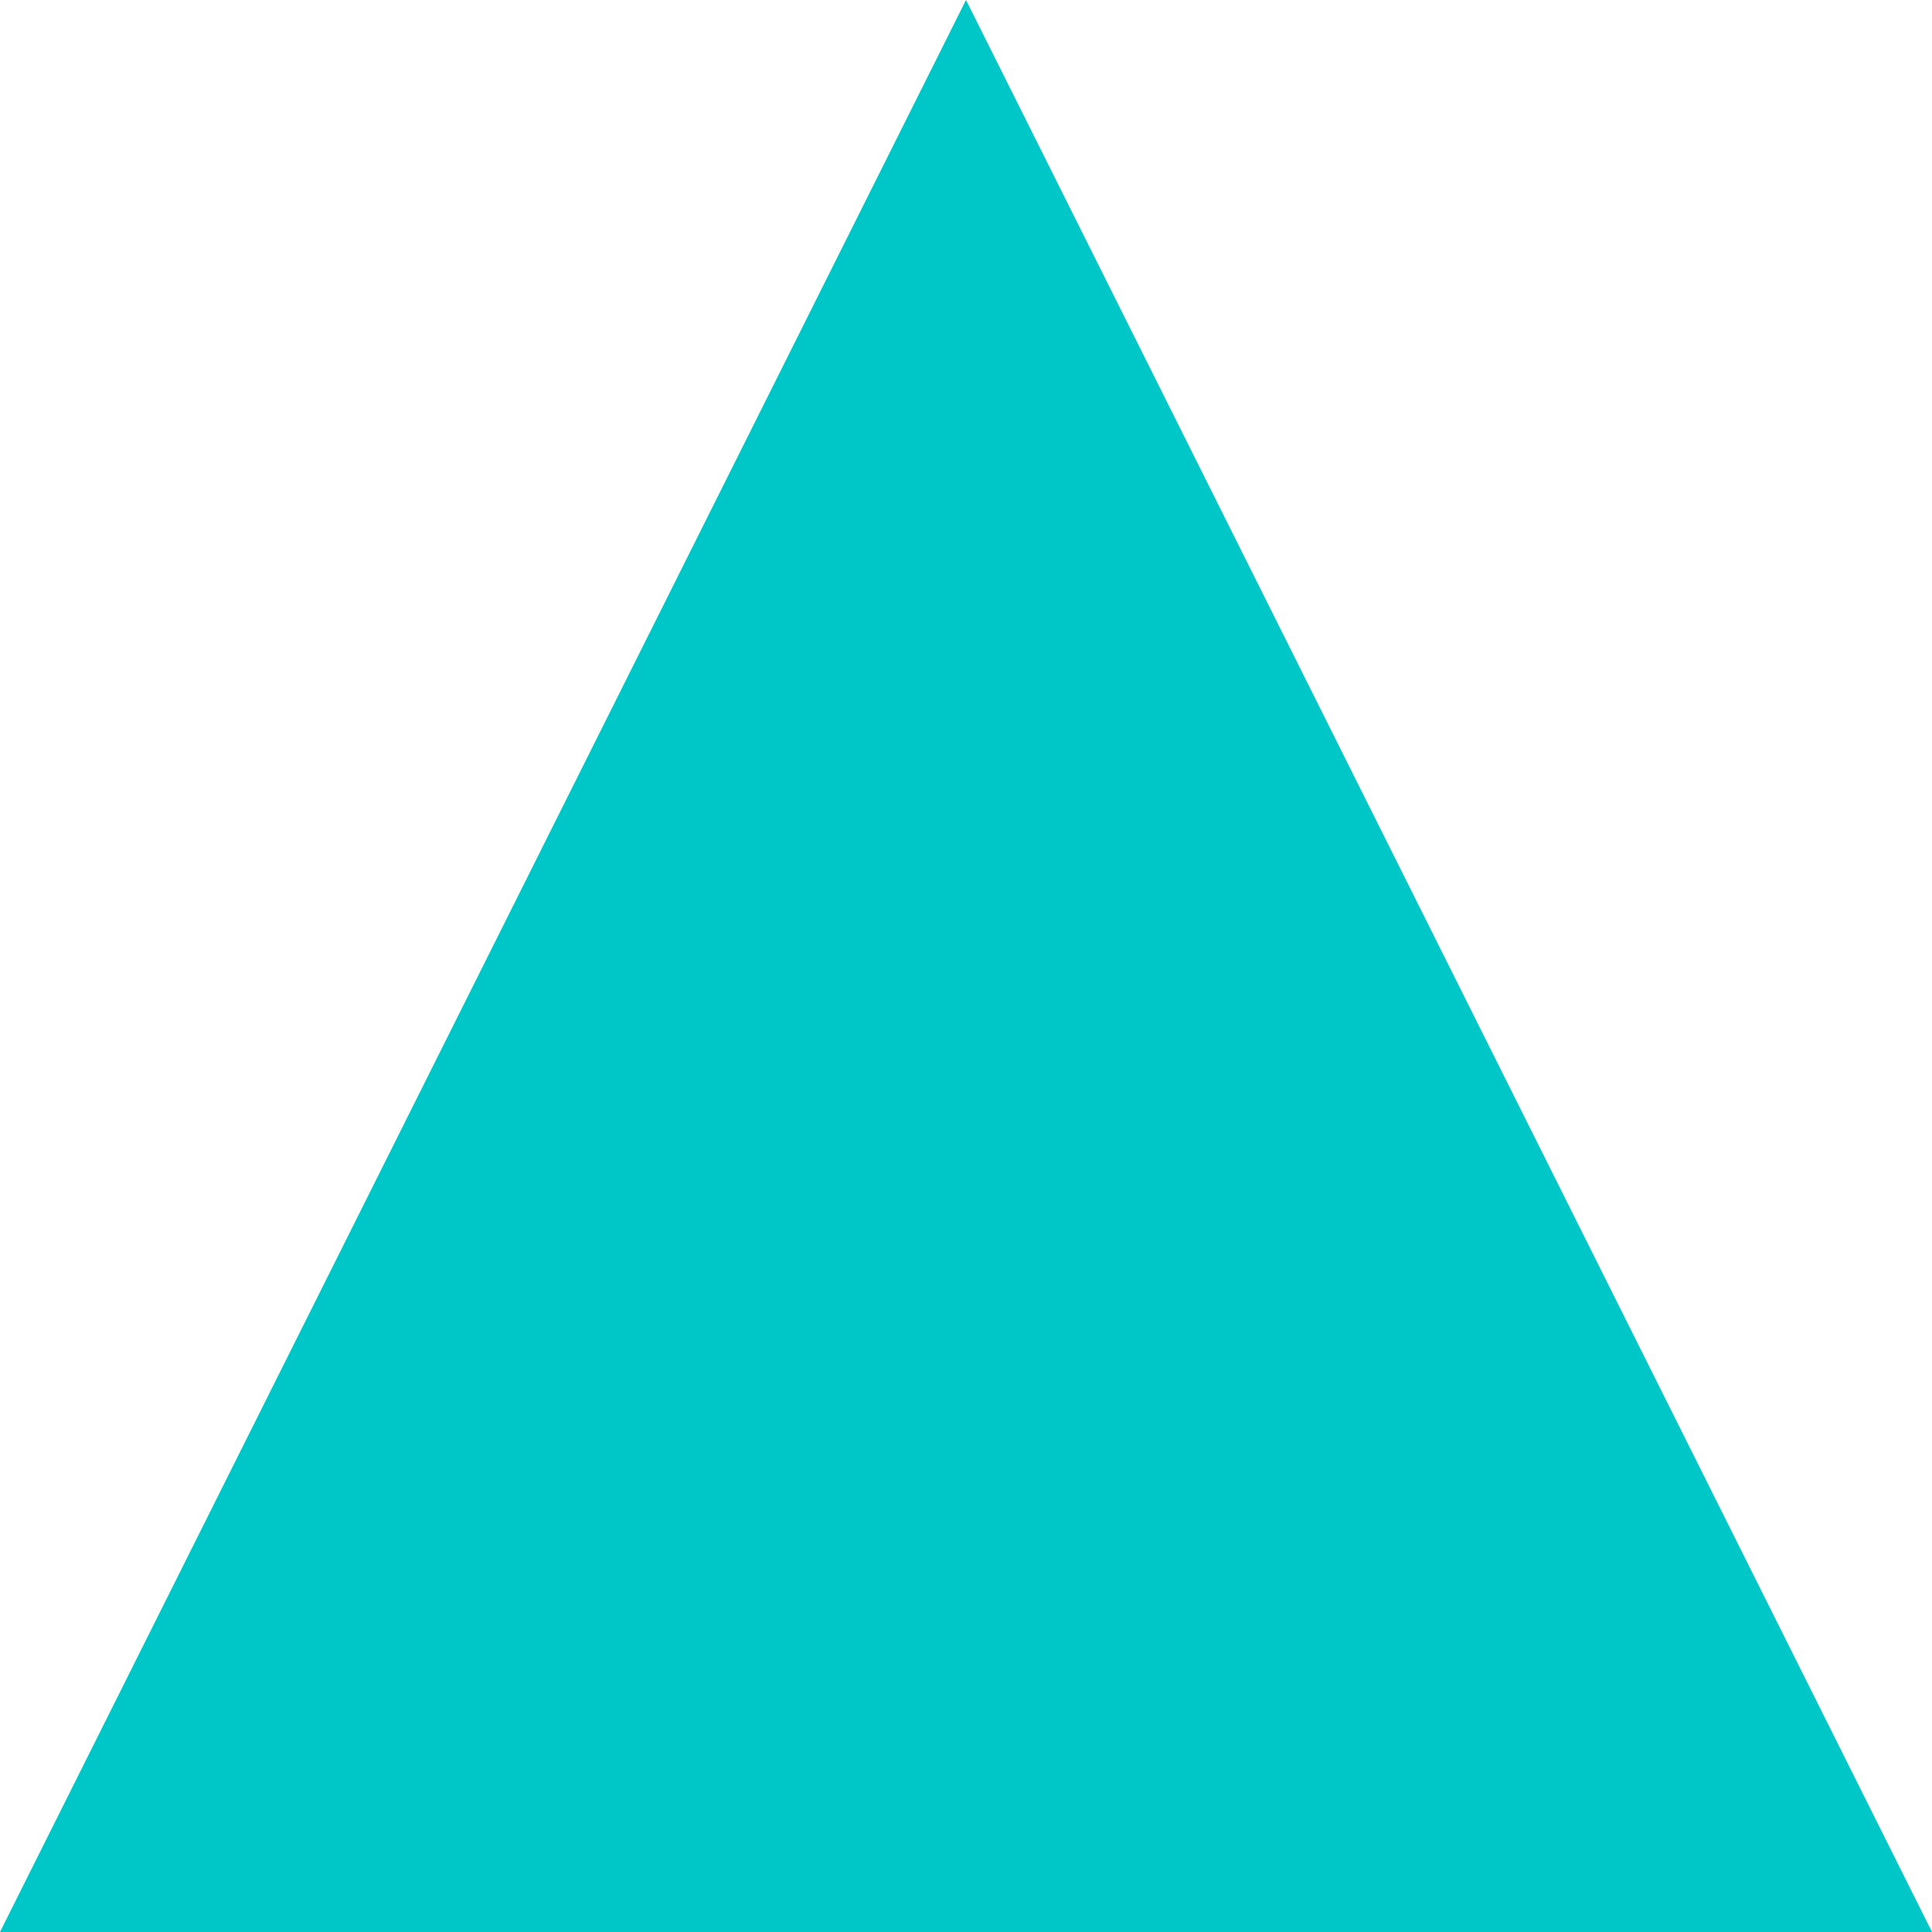
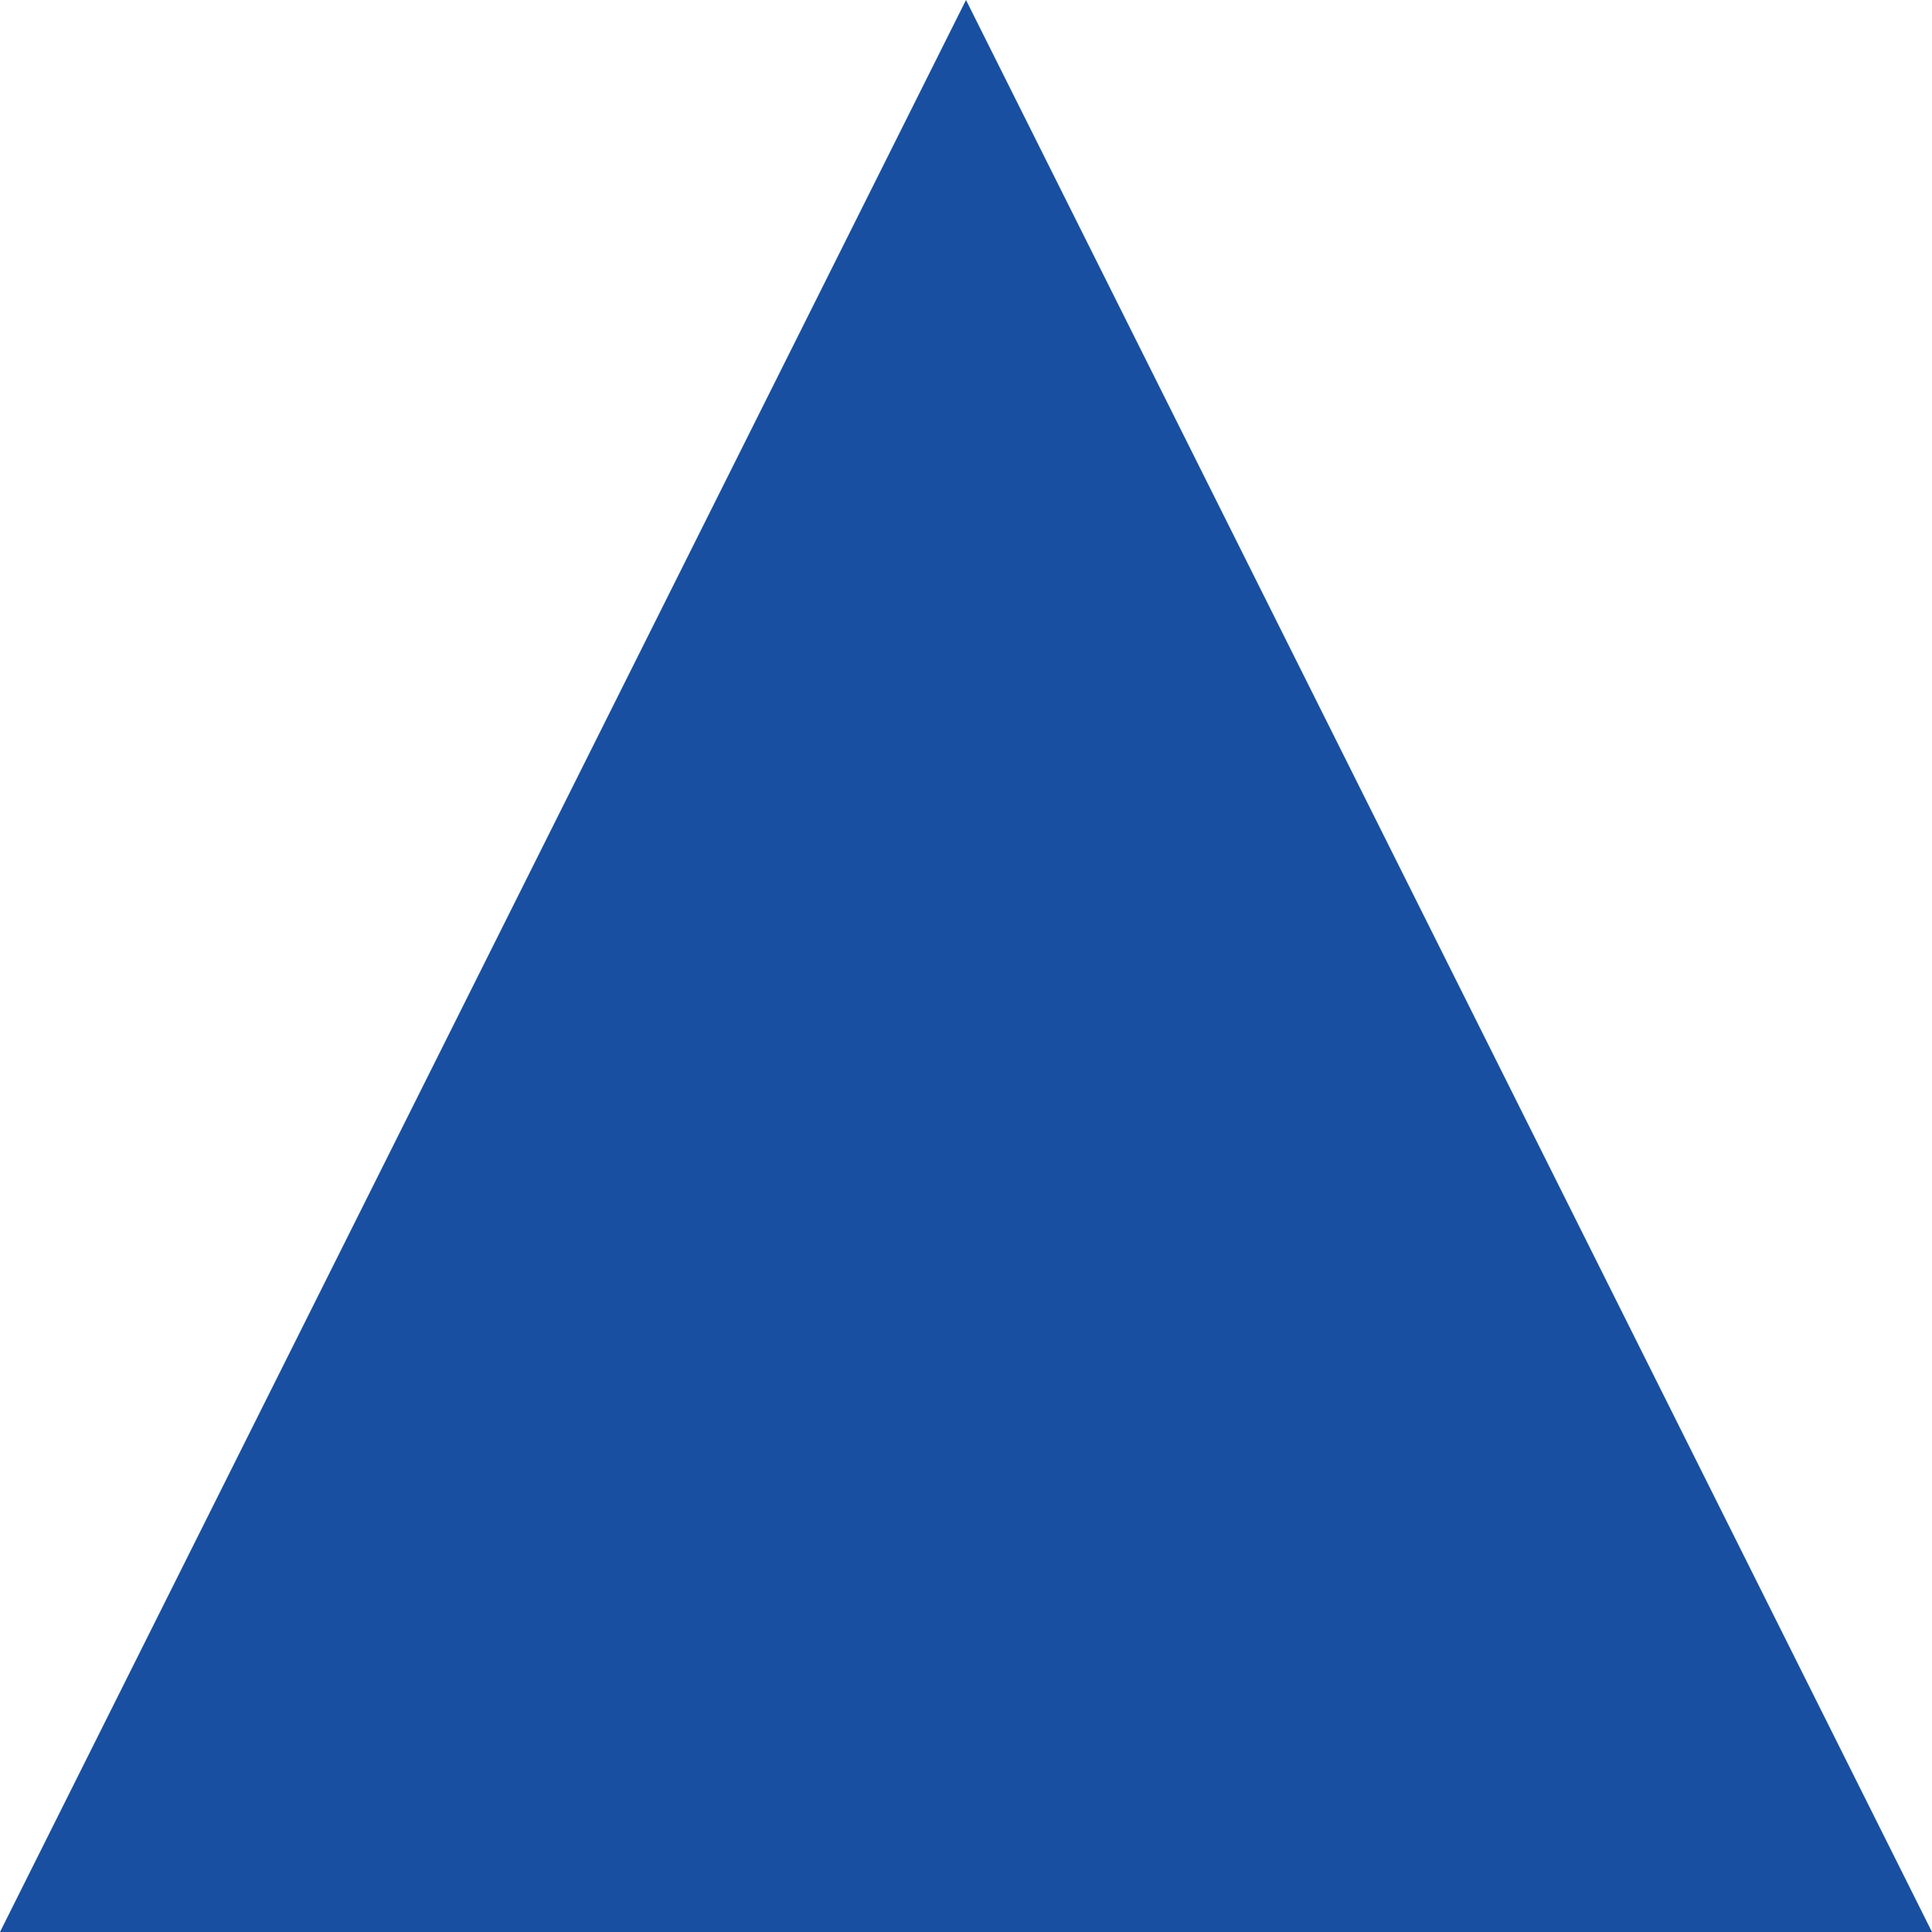
<svg xmlns="http://www.w3.org/2000/svg" width="4" height="4" viewBox="0 0 4 4">
  <g>
    <g>
-       <path fill="#00c7c7" d="M2 0l2 4H0z" />
+       <path fill="#184fa0" d="M2 0l2 4H0z" />
    </g>
  </g>
</svg>
